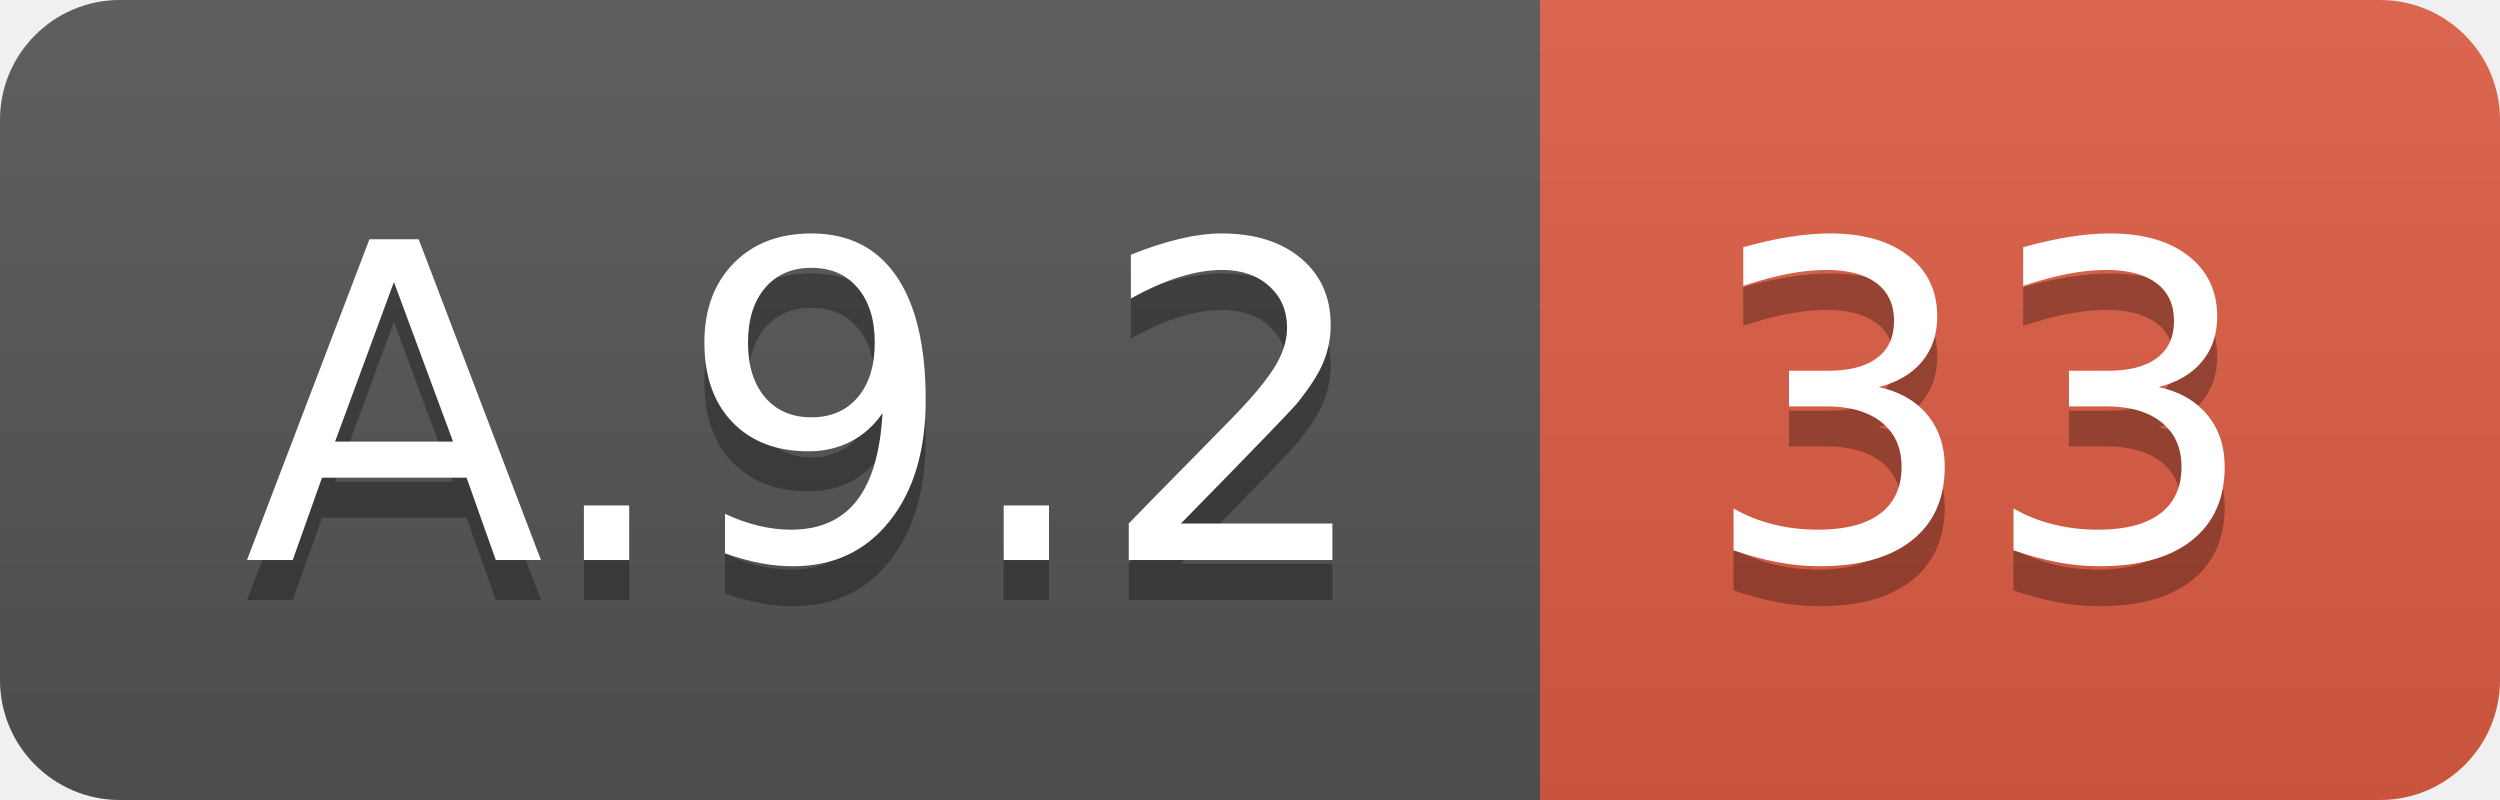
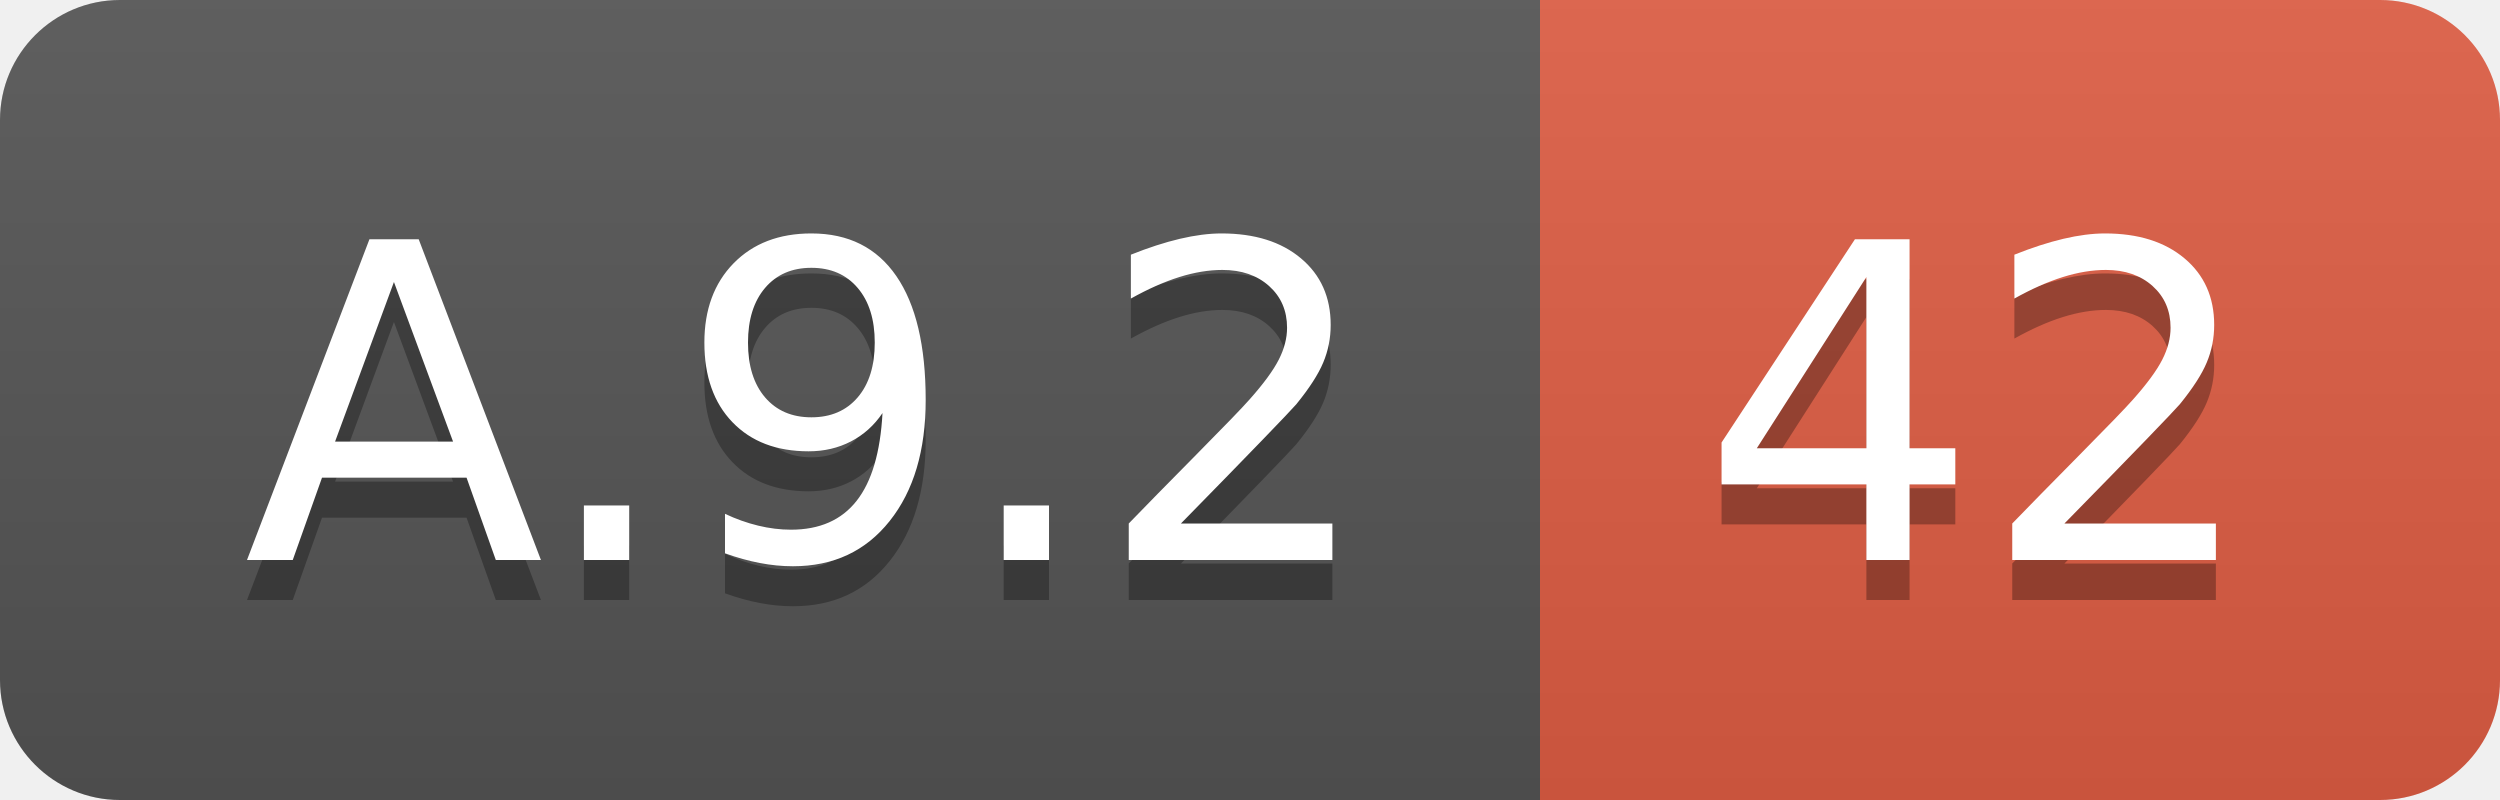
<svg xmlns="http://www.w3.org/2000/svg" width="62.5" height="20">
  <linearGradient id="smooth" x2="0" y2="100%">
    <stop offset="0" stop-color="#bbb" stop-opacity=".1" />
    <stop offset="1" stop-opacity=".1" />
  </linearGradient>
  <clipPath id="round">
    <rect width="62.5" height="20" rx="3" fill="#fff" />
  </clipPath>
  <g clip-path="url(#round)">
    <rect width="38.5" height="20" fill="#555" />
    <rect x="38.5" width="24.0" height="20" fill="#e05d44" />
    <rect width="62.5" height="20" fill="url(#smooth)" />
  </g>
  <g fill="#fff" text-anchor="middle" font-family="DejaVu Sans,Verdana,Geneva,sans-serif" font-size="110">
    <text x="202.5" y="150" fill="#010101" fill-opacity=".3" transform="scale(0.1)" textLength="285.0" lengthAdjust="spacing">A.9.2</text>
    <text x="202.5" y="140" transform="scale(0.1)" textLength="285.0" lengthAdjust="spacing">A.9.2</text>
-     <text x="495.0" y="150" fill="#010101" fill-opacity=".3" transform="scale(0.1)" textLength="140.0" lengthAdjust="spacing">33</text>
-     <text x="495.0" y="140" transform="scale(0.1)" textLength="140.0" lengthAdjust="spacing">33</text>
+     <text x="495.0" y="150" fill="#010101" fill-opacity=".3" transform="scale(0.1)" textLength="140.0" lengthAdjust="spacing">42</text>
+     <text x="495.0" y="140" transform="scale(0.1)" textLength="140.0" lengthAdjust="spacing">42</text>
  </g>
</svg>
